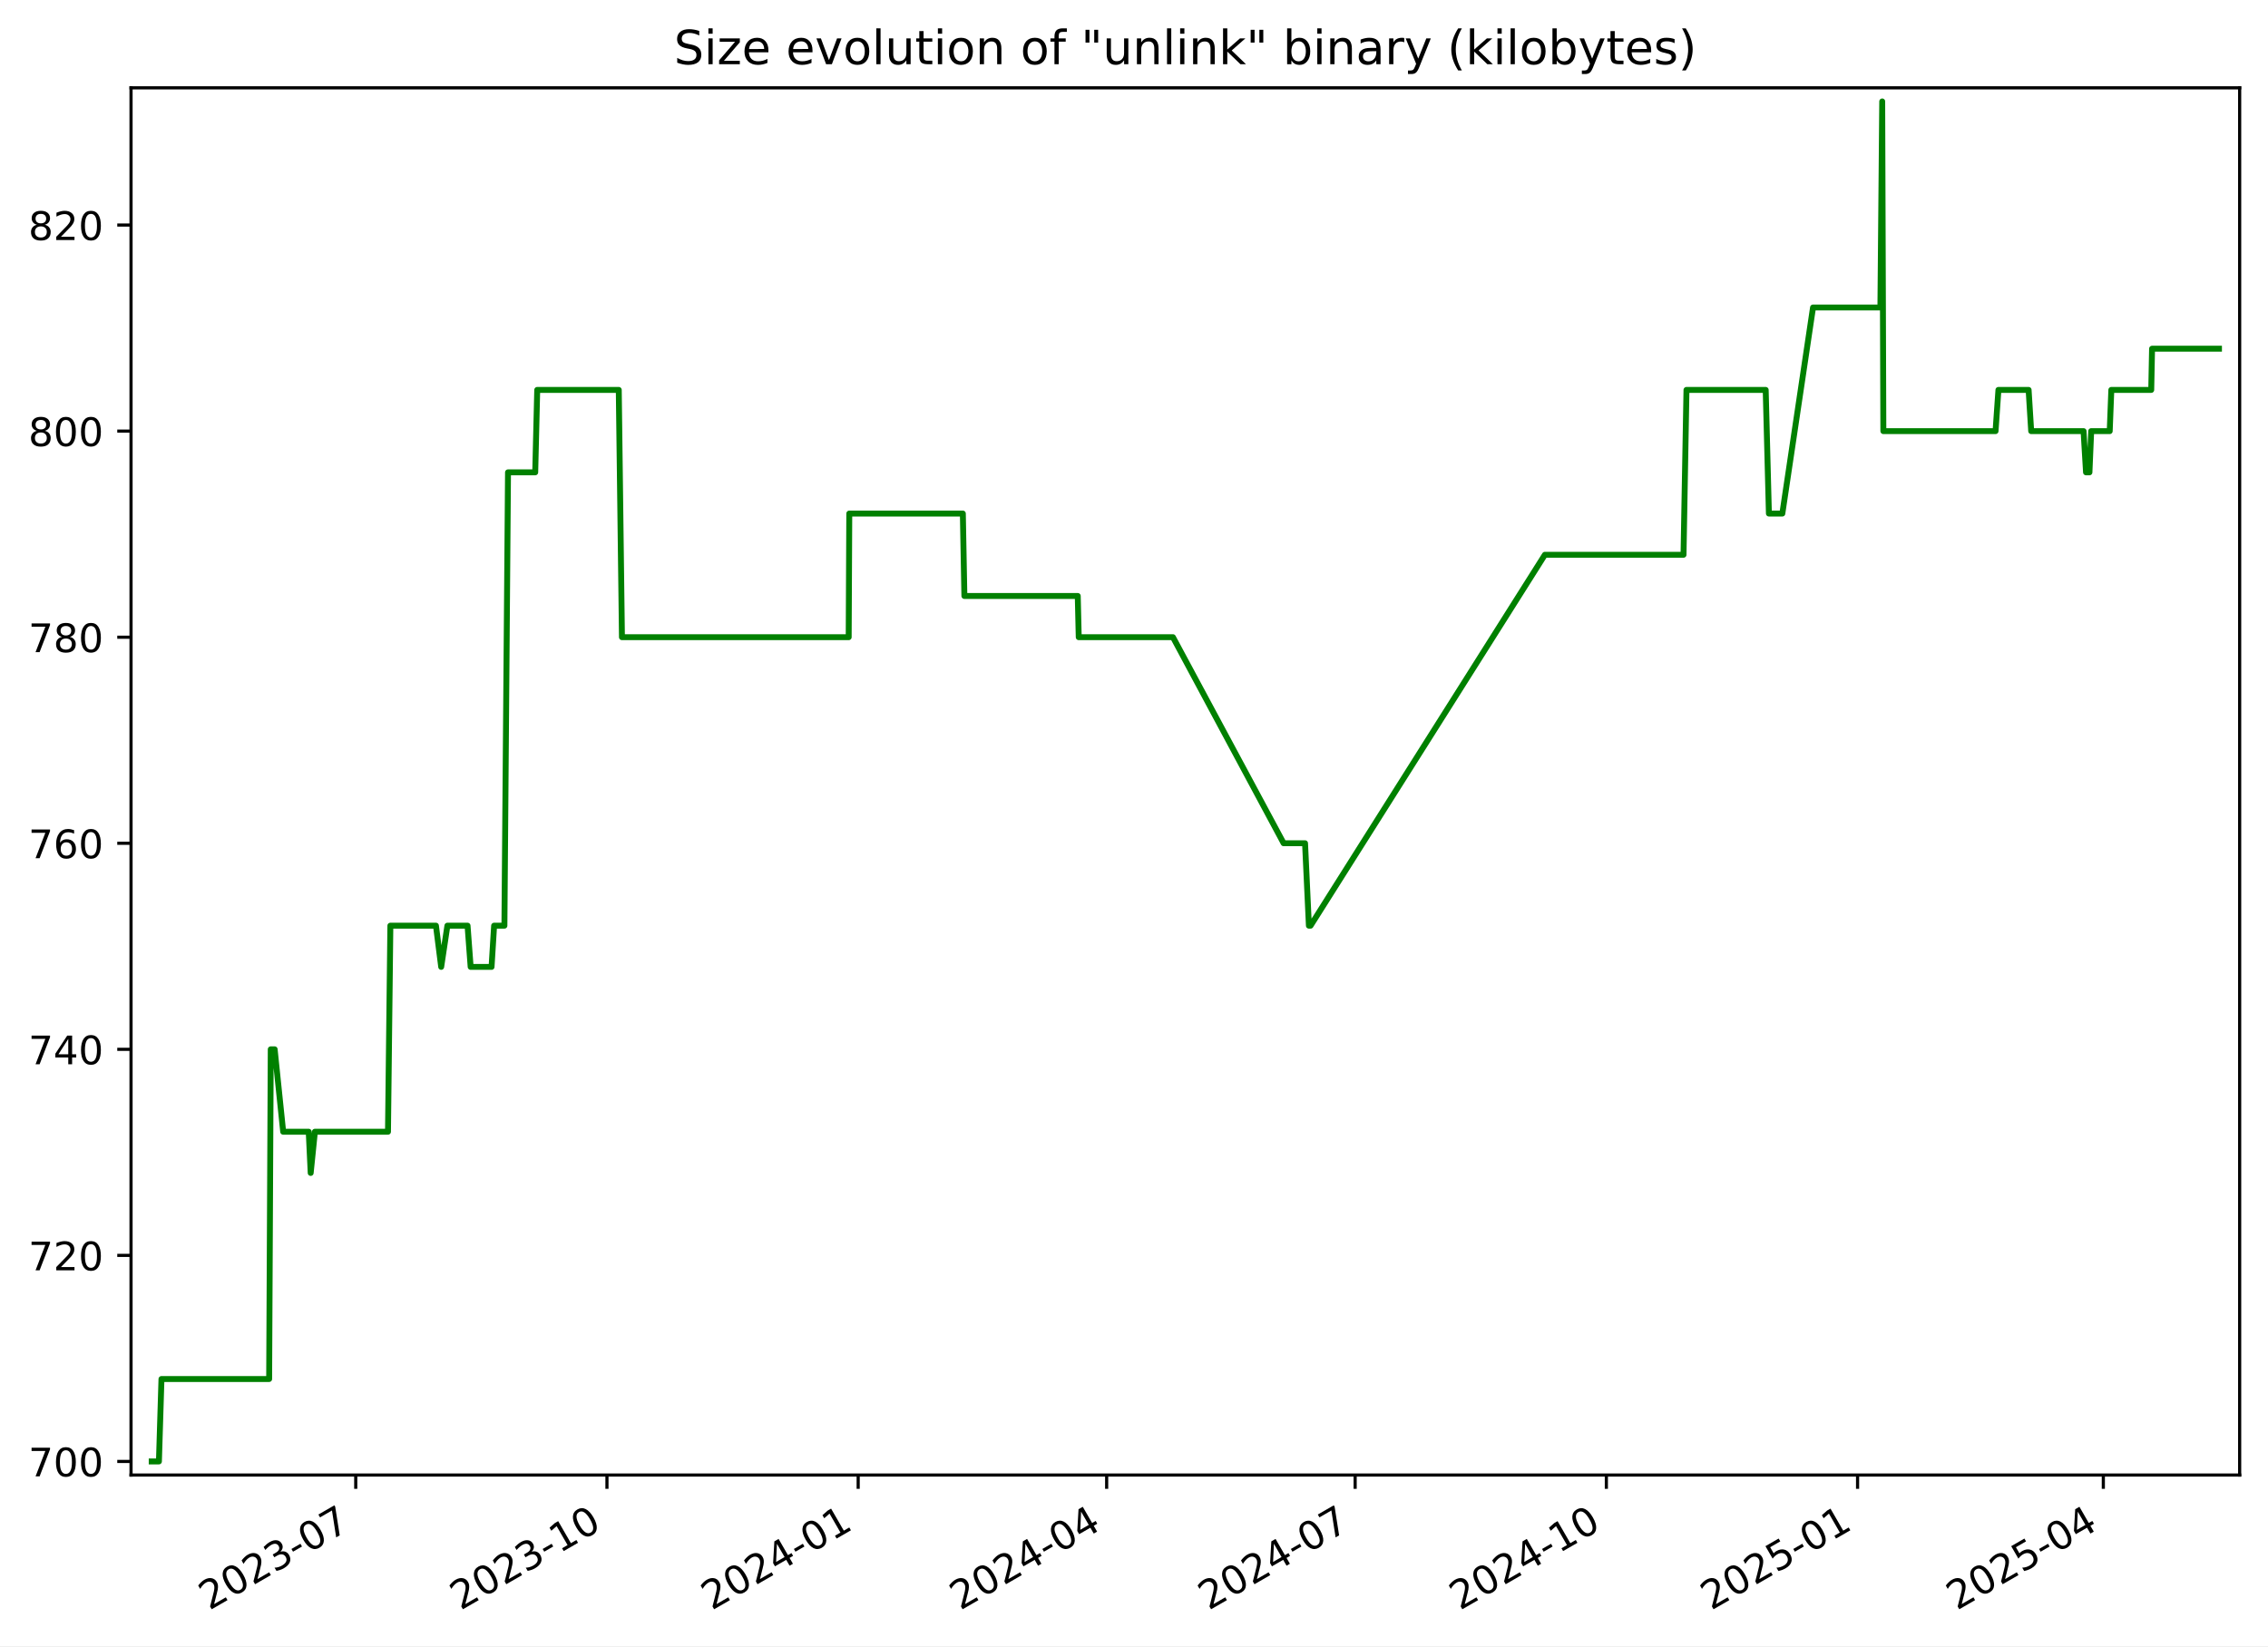
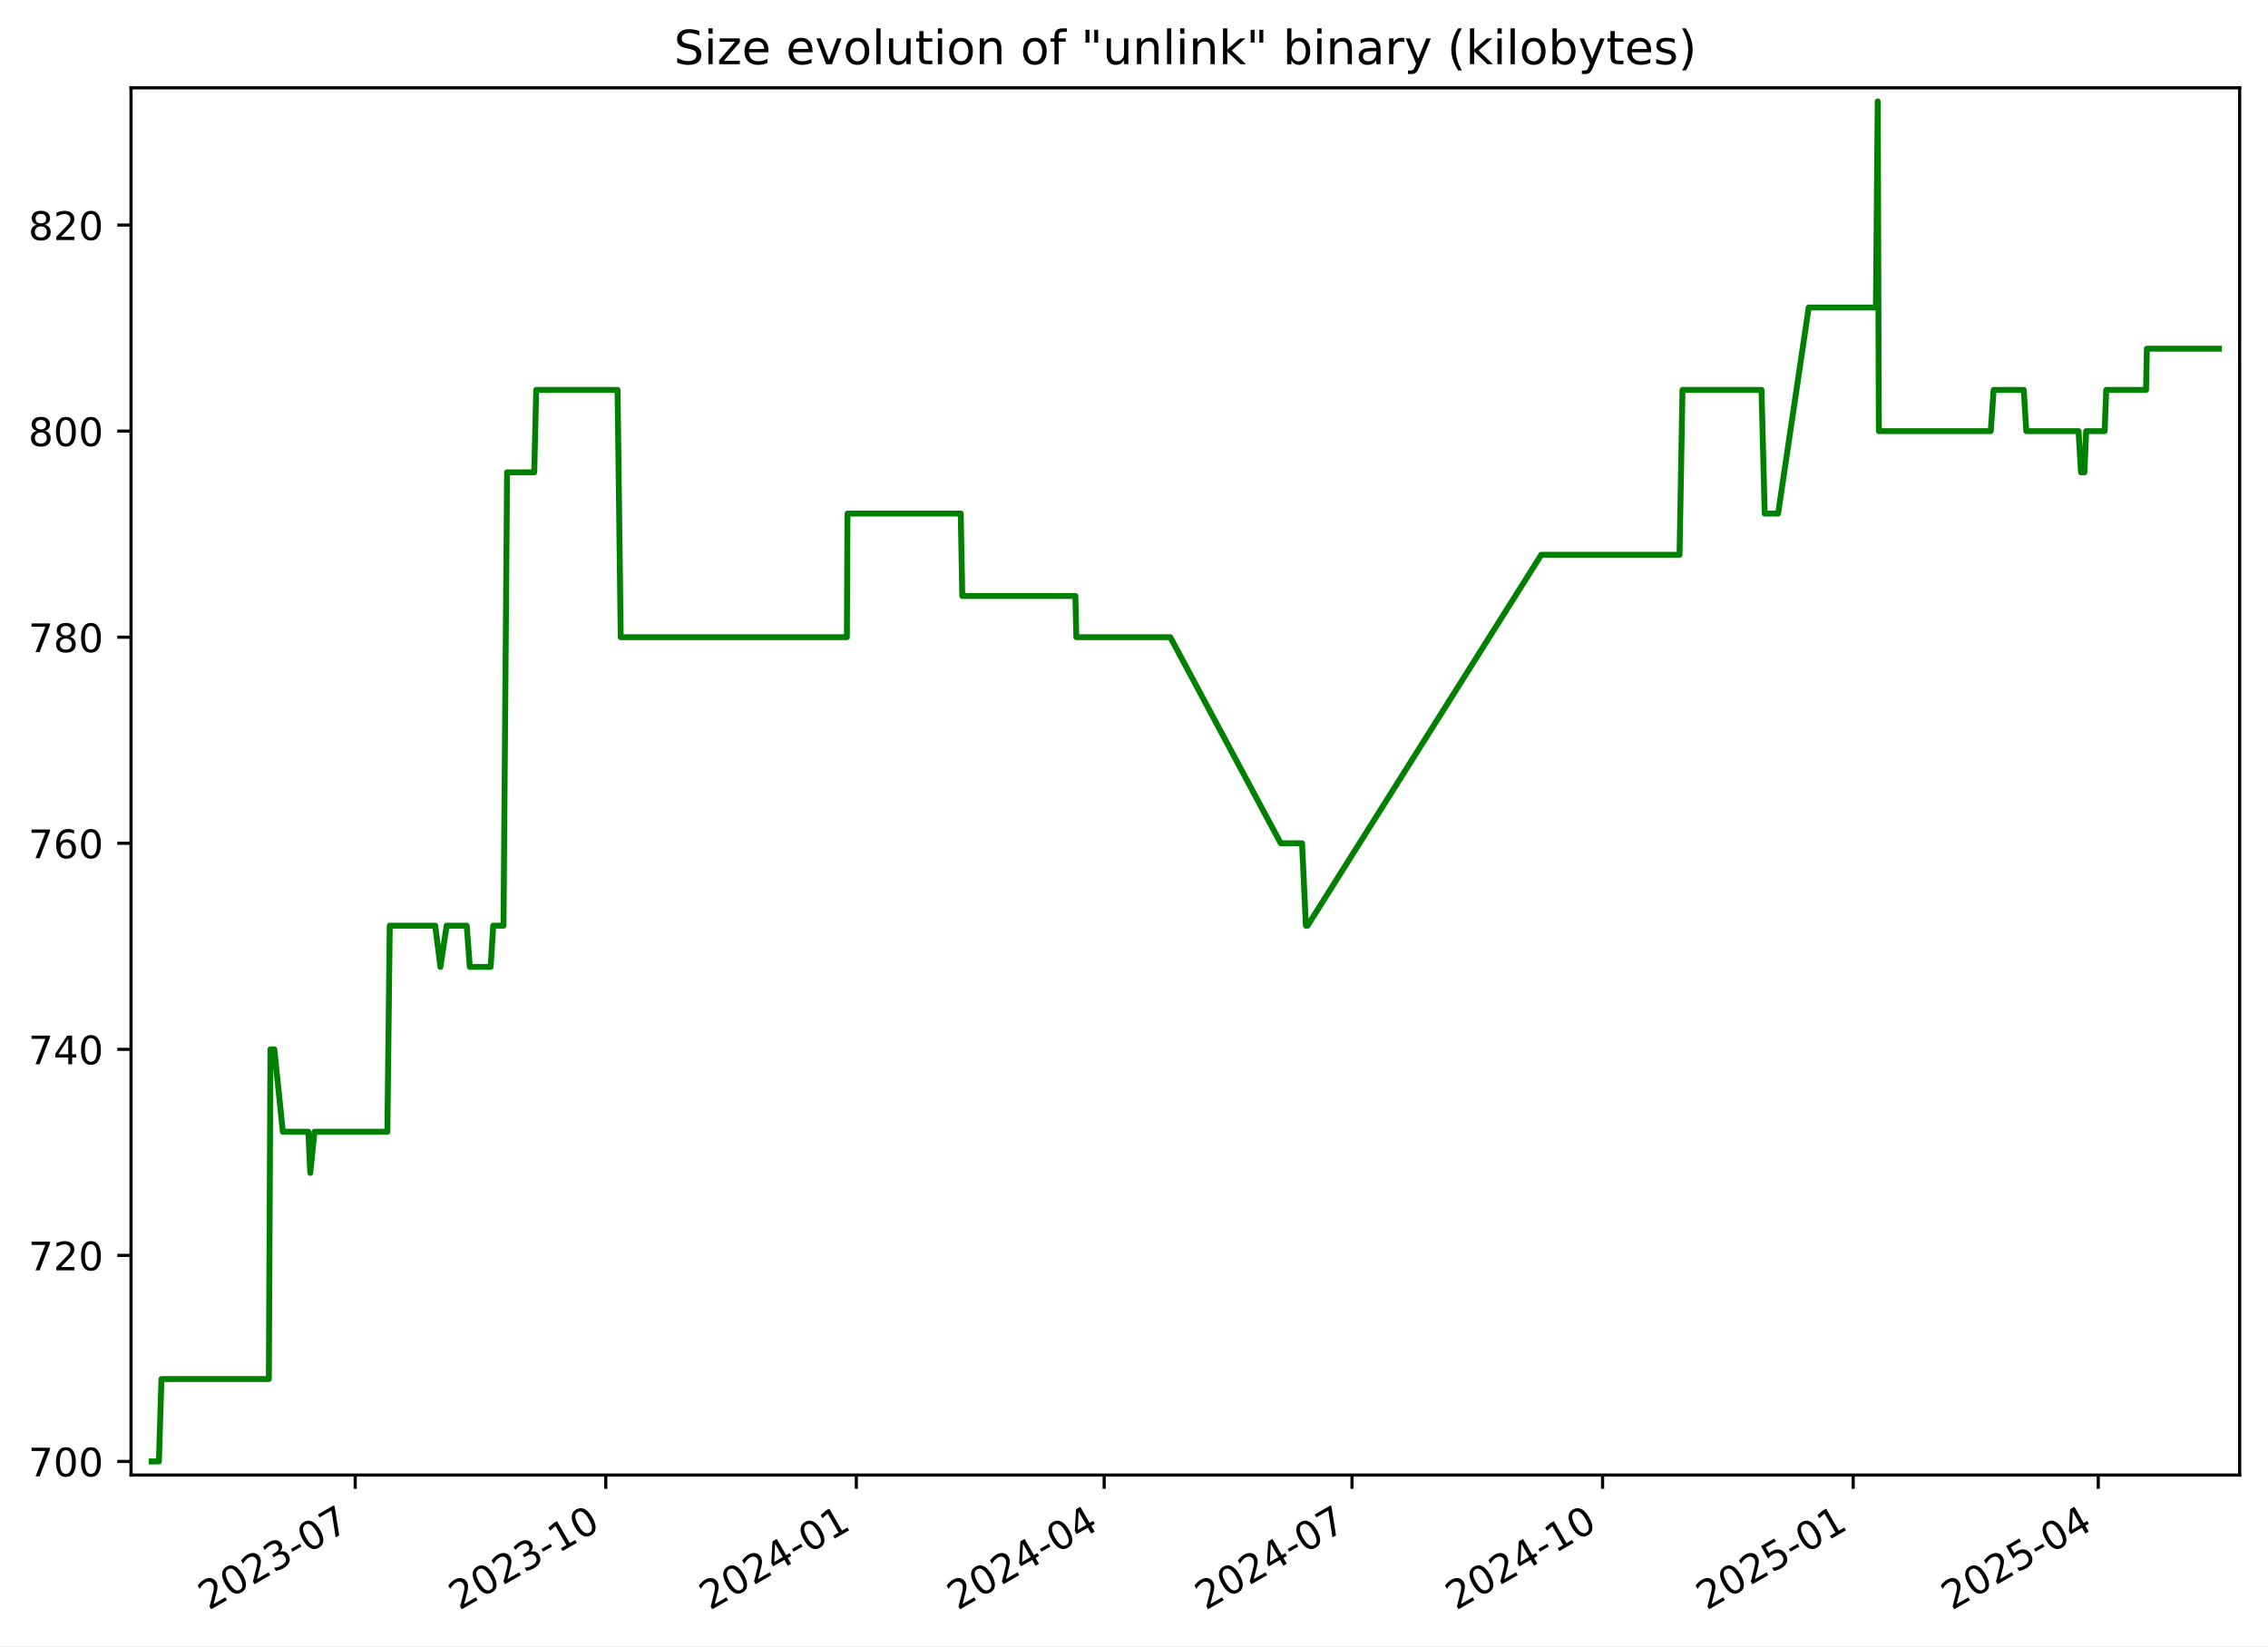
<svg xmlns="http://www.w3.org/2000/svg" xmlns:xlink="http://www.w3.org/1999/xlink" width="576.168pt" height="418.303pt" viewBox="0 0 576.168 418.303" version="1.1">
  <defs>
    <style type="text/css">*{stroke-linejoin: round; stroke-linecap: butt}</style>
  </defs>
  <g id="figure_1">
    <g id="patch_1">
      <path d="M -0 418.303  L 576.168 418.303  L 576.168 0  L -0 0  z " style="fill: #ffffff" />
    </g>
    <g id="axes_1">
      <g id="patch_2">
        <path d="M 33.288 374.83  L 568.967 374.83  L 568.967 22.318  L 33.288 22.318  z " style="fill: #ffffff" />
      </g>
      <g id="matplotlib.axis_1">
        <g id="xtick_1">
          <g id="line2d_1">
            <defs>
-               <path id="m43ff37099f" d="M 0 0  L 0 3.5  " style="stroke: #000000; stroke-width: 0.8" />
+               <path id="mcef985f485" d="M 0 0  L 0 3.5  " style="stroke: #000000; stroke-width: 0.8" />
            </defs>
            <g>
-               <use xlink:href="#m43ff37099f" x="90.372" y="374.83" style="stroke: #000000; stroke-width: 0.8" />
+               <use xlink:href="#mcef985f485" x="90.238" y="374.83" style="stroke: #000000; stroke-width: 0.8" />
            </g>
          </g>
          <g id="text_1">
-             <g transform="translate(53.14752 409.302) rotate(-30) scale(0.1 -0.1)">
+             <g transform="translate(53.01305 409.302) rotate(-30) scale(0.1 -0.1)">
              <defs>
                <path id="DejaVuSans-32" d="M 1228 531  L 3431 531  L 3431 0  L 469 0  L 469 531  Q 828 903 1448 1529  Q 2069 2156 2228 2338  Q 2531 2678 2651 2914  Q 2772 3150 2772 3378  Q 2772 3750 2511 3984  Q 2250 4219 1831 4219  Q 1534 4219 1204 4116  Q 875 4013 500 3803  L 500 4441  Q 881 4594 1212 4672  Q 1544 4750 1819 4750  Q 2544 4750 2975 4387  Q 3406 4025 3406 3419  Q 3406 3131 3298 2873  Q 3191 2616 2906 2266  Q 2828 2175 2409 1742  Q 1991 1309 1228 531  z " transform="scale(0.015625)" />
                <path id="DejaVuSans-30" d="M 2034 4250  Q 1547 4250 1301 3770  Q 1056 3291 1056 2328  Q 1056 1369 1301 889  Q 1547 409 2034 409  Q 2525 409 2770 889  Q 3016 1369 3016 2328  Q 3016 3291 2770 3770  Q 2525 4250 2034 4250  z M 2034 4750  Q 2819 4750 3233 4129  Q 3647 3509 3647 2328  Q 3647 1150 3233 529  Q 2819 -91 2034 -91  Q 1250 -91 836 529  Q 422 1150 422 2328  Q 422 3509 836 4129  Q 1250 4750 2034 4750  z " transform="scale(0.015625)" />
                <path id="DejaVuSans-33" d="M 2597 2516  Q 3050 2419 3304 2112  Q 3559 1806 3559 1356  Q 3559 666 3084 287  Q 2609 -91 1734 -91  Q 1441 -91 1130 -33  Q 819 25 488 141  L 488 750  Q 750 597 1062 519  Q 1375 441 1716 441  Q 2309 441 2620 675  Q 2931 909 2931 1356  Q 2931 1769 2642 2001  Q 2353 2234 1838 2234  L 1294 2234  L 1294 2753  L 1863 2753  Q 2328 2753 2575 2939  Q 2822 3125 2822 3475  Q 2822 3834 2567 4026  Q 2313 4219 1838 4219  Q 1578 4219 1281 4162  Q 984 4106 628 3988  L 628 4550  Q 988 4650 1302 4700  Q 1616 4750 1894 4750  Q 2613 4750 3031 4423  Q 3450 4097 3450 3541  Q 3450 3153 3228 2886  Q 3006 2619 2597 2516  z " transform="scale(0.015625)" />
                <path id="DejaVuSans-2d" d="M 313 2009  L 1997 2009  L 1997 1497  L 313 1497  L 313 2009  z " transform="scale(0.015625)" />
                <path id="DejaVuSans-37" d="M 525 4666  L 3525 4666  L 3525 4397  L 1831 0  L 1172 0  L 2766 4134  L 525 4134  L 525 4666  z " transform="scale(0.015625)" />
              </defs>
              <use xlink:href="#DejaVuSans-32" />
              <use xlink:href="#DejaVuSans-30" x="63.623" />
              <use xlink:href="#DejaVuSans-32" x="127.246" />
              <use xlink:href="#DejaVuSans-33" x="190.869" />
              <use xlink:href="#DejaVuSans-2d" x="254.492" />
              <use xlink:href="#DejaVuSans-30" x="290.576" />
              <use xlink:href="#DejaVuSans-37" x="354.199" />
            </g>
          </g>
        </g>
        <g id="xtick_2">
          <g id="line2d_2">
            <g>
-               <use xlink:href="#m43ff37099f" x="154.192" y="374.83" style="stroke: #000000; stroke-width: 0.8" />
+               <use xlink:href="#mcef985f485" x="153.892" y="374.83" style="stroke: #000000; stroke-width: 0.8" />
            </g>
          </g>
          <g id="text_2">
-             <g transform="translate(116.9672 409.302) rotate(-30) scale(0.1 -0.1)">
+             <g transform="translate(116.6672 409.302) rotate(-30) scale(0.1 -0.1)">
              <defs>
                <path id="DejaVuSans-31" d="M 794 531  L 1825 531  L 1825 4091  L 703 3866  L 703 4441  L 1819 4666  L 2450 4666  L 2450 531  L 3481 531  L 3481 0  L 794 0  L 794 531  z " transform="scale(0.015625)" />
              </defs>
              <use xlink:href="#DejaVuSans-32" />
              <use xlink:href="#DejaVuSans-30" x="63.623" />
              <use xlink:href="#DejaVuSans-32" x="127.246" />
              <use xlink:href="#DejaVuSans-33" x="190.869" />
              <use xlink:href="#DejaVuSans-2d" x="254.492" />
              <use xlink:href="#DejaVuSans-31" x="290.576" />
              <use xlink:href="#DejaVuSans-30" x="354.199" />
            </g>
          </g>
        </g>
        <g id="xtick_3">
          <g id="line2d_3">
            <g>
-               <use xlink:href="#m43ff37099f" x="218.012" y="374.83" style="stroke: #000000; stroke-width: 0.8" />
+               <use xlink:href="#mcef985f485" x="217.546" y="374.83" style="stroke: #000000; stroke-width: 0.8" />
            </g>
          </g>
          <g id="text_3">
-             <g transform="translate(180.7869 409.302) rotate(-30) scale(0.1 -0.1)">
+             <g transform="translate(180.3213 409.302) rotate(-30) scale(0.1 -0.1)">
              <defs>
                <path id="DejaVuSans-34" d="M 2419 4116  L 825 1625  L 2419 1625  L 2419 4116  z M 2253 4666  L 3047 4666  L 3047 1625  L 3713 1625  L 3713 1100  L 3047 1100  L 3047 0  L 2419 0  L 2419 1100  L 313 1100  L 313 1709  L 2253 4666  z " transform="scale(0.015625)" />
              </defs>
              <use xlink:href="#DejaVuSans-32" />
              <use xlink:href="#DejaVuSans-30" x="63.623" />
              <use xlink:href="#DejaVuSans-32" x="127.246" />
              <use xlink:href="#DejaVuSans-34" x="190.869" />
              <use xlink:href="#DejaVuSans-2d" x="254.492" />
              <use xlink:href="#DejaVuSans-30" x="290.576" />
              <use xlink:href="#DejaVuSans-31" x="354.199" />
            </g>
          </g>
        </g>
        <g id="xtick_4">
          <g id="line2d_4">
            <g>
-               <use xlink:href="#m43ff37099f" x="281.138" y="374.83" style="stroke: #000000; stroke-width: 0.8" />
+               <use xlink:href="#mcef985f485" x="280.508" y="374.83" style="stroke: #000000; stroke-width: 0.8" />
            </g>
          </g>
          <g id="text_4">
-             <g transform="translate(243.9129 409.302) rotate(-30) scale(0.1 -0.1)">
+             <g transform="translate(243.2835 409.302) rotate(-30) scale(0.1 -0.1)">
              <use xlink:href="#DejaVuSans-32" />
              <use xlink:href="#DejaVuSans-30" x="63.623" />
              <use xlink:href="#DejaVuSans-32" x="127.246" />
              <use xlink:href="#DejaVuSans-34" x="190.869" />
              <use xlink:href="#DejaVuSans-2d" x="254.492" />
              <use xlink:href="#DejaVuSans-30" x="290.576" />
              <use xlink:href="#DejaVuSans-34" x="354.199" />
            </g>
          </g>
        </g>
        <g id="xtick_5">
          <g id="line2d_5">
            <g>
-               <use xlink:href="#m43ff37099f" x="344.264" y="374.83" style="stroke: #000000; stroke-width: 0.8" />
+               <use xlink:href="#mcef985f485" x="343.471" y="374.83" style="stroke: #000000; stroke-width: 0.8" />
            </g>
          </g>
          <g id="text_5">
-             <g transform="translate(307.0388 409.302) rotate(-30) scale(0.1 -0.1)">
+             <g transform="translate(306.2457 409.302) rotate(-30) scale(0.1 -0.1)">
              <use xlink:href="#DejaVuSans-32" />
              <use xlink:href="#DejaVuSans-30" x="63.623" />
              <use xlink:href="#DejaVuSans-32" x="127.246" />
              <use xlink:href="#DejaVuSans-34" x="190.869" />
              <use xlink:href="#DejaVuSans-2d" x="254.492" />
              <use xlink:href="#DejaVuSans-30" x="290.576" />
              <use xlink:href="#DejaVuSans-37" x="354.199" />
            </g>
          </g>
        </g>
        <g id="xtick_6">
          <g id="line2d_6">
            <g>
-               <use xlink:href="#m43ff37099f" x="408.083" y="374.83" style="stroke: #000000; stroke-width: 0.8" />
+               <use xlink:href="#mcef985f485" x="407.125" y="374.83" style="stroke: #000000; stroke-width: 0.8" />
            </g>
          </g>
          <g id="text_6">
-             <g transform="translate(370.8585 409.302) rotate(-30) scale(0.1 -0.1)">
+             <g transform="translate(369.8998 409.302) rotate(-30) scale(0.1 -0.1)">
              <use xlink:href="#DejaVuSans-32" />
              <use xlink:href="#DejaVuSans-30" x="63.623" />
              <use xlink:href="#DejaVuSans-32" x="127.246" />
              <use xlink:href="#DejaVuSans-34" x="190.869" />
              <use xlink:href="#DejaVuSans-2d" x="254.492" />
              <use xlink:href="#DejaVuSans-31" x="290.576" />
              <use xlink:href="#DejaVuSans-30" x="354.199" />
            </g>
          </g>
        </g>
        <g id="xtick_7">
          <g id="line2d_7">
            <g>
-               <use xlink:href="#m43ff37099f" x="471.903" y="374.83" style="stroke: #000000; stroke-width: 0.8" />
+               <use xlink:href="#mcef985f485" x="470.779" y="374.83" style="stroke: #000000; stroke-width: 0.8" />
            </g>
          </g>
          <g id="text_7">
-             <g transform="translate(434.6782 409.302) rotate(-30) scale(0.1 -0.1)">
+             <g transform="translate(433.5539 409.302) rotate(-30) scale(0.1 -0.1)">
              <defs>
                <path id="DejaVuSans-35" d="M 691 4666  L 3169 4666  L 3169 4134  L 1269 4134  L 1269 2991  Q 1406 3038 1543 3061  Q 1681 3084 1819 3084  Q 2600 3084 3056 2656  Q 3513 2228 3513 1497  Q 3513 744 3044 326  Q 2575 -91 1722 -91  Q 1428 -91 1123 -41  Q 819 9 494 109  L 494 744  Q 775 591 1075 516  Q 1375 441 1709 441  Q 2250 441 2565 725  Q 2881 1009 2881 1497  Q 2881 1984 2565 2268  Q 2250 2553 1709 2553  Q 1456 2553 1204 2497  Q 953 2441 691 2322  L 691 4666  z " transform="scale(0.015625)" />
              </defs>
              <use xlink:href="#DejaVuSans-32" />
              <use xlink:href="#DejaVuSans-30" x="63.623" />
              <use xlink:href="#DejaVuSans-32" x="127.246" />
              <use xlink:href="#DejaVuSans-35" x="190.869" />
              <use xlink:href="#DejaVuSans-2d" x="254.492" />
              <use xlink:href="#DejaVuSans-30" x="290.576" />
              <use xlink:href="#DejaVuSans-31" x="354.199" />
            </g>
          </g>
        </g>
        <g id="xtick_8">
          <g id="line2d_8">
            <g>
-               <use xlink:href="#m43ff37099f" x="534.335" y="374.83" style="stroke: #000000; stroke-width: 0.8" />
+               <use xlink:href="#mcef985f485" x="533.049" y="374.83" style="stroke: #000000; stroke-width: 0.8" />
            </g>
          </g>
          <g id="text_8">
-             <g transform="translate(497.1105 409.302) rotate(-30) scale(0.1 -0.1)">
+             <g transform="translate(495.8242 409.302) rotate(-30) scale(0.1 -0.1)">
              <use xlink:href="#DejaVuSans-32" />
              <use xlink:href="#DejaVuSans-30" x="63.623" />
              <use xlink:href="#DejaVuSans-32" x="127.246" />
              <use xlink:href="#DejaVuSans-35" x="190.869" />
              <use xlink:href="#DejaVuSans-2d" x="254.492" />
              <use xlink:href="#DejaVuSans-30" x="290.576" />
              <use xlink:href="#DejaVuSans-34" x="354.199" />
            </g>
          </g>
        </g>
      </g>
      <g id="matplotlib.axis_2">
        <g id="ytick_1">
          <g id="line2d_9">
            <defs>
-               <path id="mbee8329458" d="M 0 0  L -3.5 0  " style="stroke: #000000; stroke-width: 0.8" />
+               <path id="mfc9b5cd252" d="M 0 0  L -3.5 0  " style="stroke: #000000; stroke-width: 0.8" />
            </defs>
            <g>
-               <use xlink:href="#mbee8329458" x="33.288" y="371.374" style="stroke: #000000; stroke-width: 0.8" />
+               <use xlink:href="#mfc9b5cd252" x="33.288" y="371.374" style="stroke: #000000; stroke-width: 0.8" />
            </g>
          </g>
          <g id="text_9">
            <g transform="translate(7.2 375.1733) scale(0.1 -0.1)">
              <use xlink:href="#DejaVuSans-37" />
              <use xlink:href="#DejaVuSans-30" x="63.623" />
              <use xlink:href="#DejaVuSans-30" x="127.246" />
            </g>
          </g>
        </g>
        <g id="ytick_2">
          <g id="line2d_10">
            <g>
-               <use xlink:href="#mbee8329458" x="33.288" y="319.01" style="stroke: #000000; stroke-width: 0.8" />
+               <use xlink:href="#mfc9b5cd252" x="33.288" y="319.01" style="stroke: #000000; stroke-width: 0.8" />
            </g>
          </g>
          <g id="text_10">
            <g transform="translate(7.2 322.8097) scale(0.1 -0.1)">
              <use xlink:href="#DejaVuSans-37" />
              <use xlink:href="#DejaVuSans-32" x="63.623" />
              <use xlink:href="#DejaVuSans-30" x="127.246" />
            </g>
          </g>
        </g>
        <g id="ytick_3">
          <g id="line2d_11">
            <g>
-               <use xlink:href="#mbee8329458" x="33.288" y="266.647" style="stroke: #000000; stroke-width: 0.8" />
+               <use xlink:href="#mfc9b5cd252" x="33.288" y="266.647" style="stroke: #000000; stroke-width: 0.8" />
            </g>
          </g>
          <g id="text_11">
            <g transform="translate(7.2 270.4461) scale(0.1 -0.1)">
              <use xlink:href="#DejaVuSans-37" />
              <use xlink:href="#DejaVuSans-34" x="63.623" />
              <use xlink:href="#DejaVuSans-30" x="127.246" />
            </g>
          </g>
        </g>
        <g id="ytick_4">
          <g id="line2d_12">
            <g>
-               <use xlink:href="#mbee8329458" x="33.288" y="214.283" style="stroke: #000000; stroke-width: 0.8" />
+               <use xlink:href="#mfc9b5cd252" x="33.288" y="214.283" style="stroke: #000000; stroke-width: 0.8" />
            </g>
          </g>
          <g id="text_12">
            <g transform="translate(7.2 218.0824) scale(0.1 -0.1)">
              <defs>
                <path id="DejaVuSans-36" d="M 2113 2584  Q 1688 2584 1439 2293  Q 1191 2003 1191 1497  Q 1191 994 1439 701  Q 1688 409 2113 409  Q 2538 409 2786 701  Q 3034 994 3034 1497  Q 3034 2003 2786 2293  Q 2538 2584 2113 2584  z M 3366 4563  L 3366 3988  Q 3128 4100 2886 4159  Q 2644 4219 2406 4219  Q 1781 4219 1451 3797  Q 1122 3375 1075 2522  Q 1259 2794 1537 2939  Q 1816 3084 2150 3084  Q 2853 3084 3261 2657  Q 3669 2231 3669 1497  Q 3669 778 3244 343  Q 2819 -91 2113 -91  Q 1303 -91 875 529  Q 447 1150 447 2328  Q 447 3434 972 4092  Q 1497 4750 2381 4750  Q 2619 4750 2861 4703  Q 3103 4656 3366 4563  z " transform="scale(0.015625)" />
              </defs>
              <use xlink:href="#DejaVuSans-37" />
              <use xlink:href="#DejaVuSans-36" x="63.623" />
              <use xlink:href="#DejaVuSans-30" x="127.246" />
            </g>
          </g>
        </g>
        <g id="ytick_5">
          <g id="line2d_13">
            <g>
-               <use xlink:href="#mbee8329458" x="33.288" y="161.92" style="stroke: #000000; stroke-width: 0.8" />
+               <use xlink:href="#mfc9b5cd252" x="33.288" y="161.92" style="stroke: #000000; stroke-width: 0.8" />
            </g>
          </g>
          <g id="text_13">
            <g transform="translate(7.2 165.7188) scale(0.1 -0.1)">
              <defs>
                <path id="DejaVuSans-38" d="M 2034 2216  Q 1584 2216 1326 1975  Q 1069 1734 1069 1313  Q 1069 891 1326 650  Q 1584 409 2034 409  Q 2484 409 2743 651  Q 3003 894 3003 1313  Q 3003 1734 2745 1975  Q 2488 2216 2034 2216  z M 1403 2484  Q 997 2584 770 2862  Q 544 3141 544 3541  Q 544 4100 942 4425  Q 1341 4750 2034 4750  Q 2731 4750 3128 4425  Q 3525 4100 3525 3541  Q 3525 3141 3298 2862  Q 3072 2584 2669 2484  Q 3125 2378 3379 2068  Q 3634 1759 3634 1313  Q 3634 634 3220 271  Q 2806 -91 2034 -91  Q 1263 -91 848 271  Q 434 634 434 1313  Q 434 1759 690 2068  Q 947 2378 1403 2484  z M 1172 3481  Q 1172 3119 1398 2916  Q 1625 2713 2034 2713  Q 2441 2713 2670 2916  Q 2900 3119 2900 3481  Q 2900 3844 2670 4047  Q 2441 4250 2034 4250  Q 1625 4250 1398 4047  Q 1172 3844 1172 3481  z " transform="scale(0.015625)" />
              </defs>
              <use xlink:href="#DejaVuSans-37" />
              <use xlink:href="#DejaVuSans-38" x="63.623" />
              <use xlink:href="#DejaVuSans-30" x="127.246" />
            </g>
          </g>
        </g>
        <g id="ytick_6">
          <g id="line2d_14">
            <g>
-               <use xlink:href="#mbee8329458" x="33.288" y="109.556" style="stroke: #000000; stroke-width: 0.8" />
+               <use xlink:href="#mfc9b5cd252" x="33.288" y="109.556" style="stroke: #000000; stroke-width: 0.8" />
            </g>
          </g>
          <g id="text_14">
            <g transform="translate(7.2 113.3552) scale(0.1 -0.1)">
              <use xlink:href="#DejaVuSans-38" />
              <use xlink:href="#DejaVuSans-30" x="63.623" />
              <use xlink:href="#DejaVuSans-30" x="127.246" />
            </g>
          </g>
        </g>
        <g id="ytick_7">
          <g id="line2d_15">
            <g>
-               <use xlink:href="#mbee8329458" x="33.288" y="57.192" style="stroke: #000000; stroke-width: 0.8" />
+               <use xlink:href="#mfc9b5cd252" x="33.288" y="57.192" style="stroke: #000000; stroke-width: 0.8" />
            </g>
          </g>
          <g id="text_15">
            <g transform="translate(7.2 60.99153) scale(0.1 -0.1)">
              <use xlink:href="#DejaVuSans-38" />
              <use xlink:href="#DejaVuSans-32" x="63.623" />
              <use xlink:href="#DejaVuSans-30" x="127.246" />
            </g>
          </g>
        </g>
      </g>
      <g id="line2d_16">
-         <path d="M 38.539 371.374  L 40.376 371.374  L 41.018 350.429  L 68.377 350.429  L 68.783 266.647  L 69.775 266.647  L 71.937 287.592  L 78.429 287.592  L 78.929 298.065  L 79.997 287.592  L 98.565 287.592  L 99.169 235.229  L 110.753 235.229  L 112.082 245.701  L 113.655 235.229  L 118.778 235.229  L 119.564 245.701  L 124.876 245.701  L 125.526 235.229  L 128.143 235.229  L 129.056 120.029  L 135.969 120.029  L 136.478 99.083  L 157.196 99.083  L 158 161.92  L 215.604 161.92  L 215.754 130.501  L 244.605 130.501  L 244.994 151.447  L 273.798 151.447  L 274.044 161.92  L 297.981 161.92  L 326.097 214.283  L 331.538 214.283  L 332.515 235.229  L 332.938 235.229  L 392.465 140.974  L 427.686 140.974  L 428.436 99.083  L 448.562 99.083  L 449.376 130.501  L 452.791 130.501  L 460.583 78.138  L 477.699 78.138  L 478.162 25.774  L 478.453 109.556  L 506.954 109.556  L 507.683 99.083  L 515.354 99.083  L 516.007 109.556  L 529.315 109.556  L 529.938 120.029  L 530.807 120.029  L 531.252 109.556  L 535.958 109.556  L 536.366 99.083  L 546.504 99.083  L 546.715 88.61  L 563.716 88.61  L 563.716 88.61  " clip-path="url(#p6a0c4cab8d)" style="fill: none; stroke: #008000; stroke-width: 1.5; stroke-linecap: square" />
+         <path d="M 38.539 371.374  L 40.371 371.374  L 41.012 350.429  L 68.3 350.429  L 68.705 266.647  L 69.694 266.647  L 71.85 287.592  L 78.325 287.592  L 78.824 298.065  L 79.889 287.592  L 98.409 287.592  L 99.011 235.229  L 110.565 235.229  L 111.891 245.701  L 113.46 235.229  L 118.57 235.229  L 119.353 245.701  L 124.652 245.701  L 125.301 235.229  L 127.91 235.229  L 128.821 120.029  L 135.716 120.029  L 136.224 99.083  L 156.888 99.083  L 157.69 161.92  L 215.145 161.92  L 215.294 130.501  L 244.07 130.501  L 244.459 151.447  L 273.188 151.447  L 273.433 161.92  L 297.308 161.92  L 325.351 214.283  L 330.778 214.283  L 331.753 235.229  L 332.174 235.229  L 391.547 140.974  L 426.676 140.974  L 427.425 99.083  L 447.498 99.083  L 448.31 130.501  L 451.717 130.501  L 459.488 78.138  L 476.56 78.138  L 477.021 25.774  L 477.311 109.556  L 505.739 109.556  L 506.466 99.083  L 514.117 99.083  L 514.768 109.556  L 528.042 109.556  L 528.663 120.029  L 529.53 120.029  L 529.973 109.556  L 534.667 109.556  L 535.075 99.083  L 545.186 99.083  L 545.397 88.61  L 563.716 88.61  L 563.716 88.61  " clip-path="url(#pc9a3812303)" style="fill: none; stroke: #008000; stroke-width: 1.5; stroke-linecap: square" />
      </g>
      <g id="patch_3">
        <path d="M 33.288 374.83  L 33.288 22.318  " style="fill: none; stroke: #000000; stroke-width: 0.8; stroke-linejoin: miter; stroke-linecap: square" />
      </g>
      <g id="patch_4">
        <path d="M 568.967 374.83  L 568.967 22.318  " style="fill: none; stroke: #000000; stroke-width: 0.8; stroke-linejoin: miter; stroke-linecap: square" />
      </g>
      <g id="patch_5">
        <path d="M 33.288 374.83  L 568.967 374.83  " style="fill: none; stroke: #000000; stroke-width: 0.8; stroke-linejoin: miter; stroke-linecap: square" />
      </g>
      <g id="patch_6">
        <path d="M 33.288 22.318  L 568.967 22.318  " style="fill: none; stroke: #000000; stroke-width: 0.8; stroke-linejoin: miter; stroke-linecap: square" />
      </g>
      <g id="text_16">
        <g transform="translate(171.2163 16.31812) scale(0.12 -0.12)">
          <defs>
            <path id="DejaVuSans-53" d="M 3425 4513  L 3425 3897  Q 3066 4069 2747 4153  Q 2428 4238 2131 4238  Q 1616 4238 1336 4038  Q 1056 3838 1056 3469  Q 1056 3159 1242 3001  Q 1428 2844 1947 2747  L 2328 2669  Q 3034 2534 3370 2195  Q 3706 1856 3706 1288  Q 3706 609 3251 259  Q 2797 -91 1919 -91  Q 1588 -91 1214 -16  Q 841 59 441 206  L 441 856  Q 825 641 1194 531  Q 1563 422 1919 422  Q 2459 422 2753 634  Q 3047 847 3047 1241  Q 3047 1584 2836 1778  Q 2625 1972 2144 2069  L 1759 2144  Q 1053 2284 737 2584  Q 422 2884 422 3419  Q 422 4038 858 4394  Q 1294 4750 2059 4750  Q 2388 4750 2728 4690  Q 3069 4631 3425 4513  z " transform="scale(0.015625)" />
            <path id="DejaVuSans-69" d="M 603 3500  L 1178 3500  L 1178 0  L 603 0  L 603 3500  z M 603 4863  L 1178 4863  L 1178 4134  L 603 4134  L 603 4863  z " transform="scale(0.015625)" />
            <path id="DejaVuSans-7a" d="M 353 3500  L 3084 3500  L 3084 2975  L 922 459  L 3084 459  L 3084 0  L 275 0  L 275 525  L 2438 3041  L 353 3041  L 353 3500  z " transform="scale(0.015625)" />
            <path id="DejaVuSans-65" d="M 3597 1894  L 3597 1613  L 953 1613  Q 991 1019 1311 708  Q 1631 397 2203 397  Q 2534 397 2845 478  Q 3156 559 3463 722  L 3463 178  Q 3153 47 2828 -22  Q 2503 -91 2169 -91  Q 1331 -91 842 396  Q 353 884 353 1716  Q 353 2575 817 3079  Q 1281 3584 2069 3584  Q 2775 3584 3186 3129  Q 3597 2675 3597 1894  z M 3022 2063  Q 3016 2534 2758 2815  Q 2500 3097 2075 3097  Q 1594 3097 1305 2825  Q 1016 2553 972 2059  L 3022 2063  z " transform="scale(0.015625)" />
            <path id="DejaVuSans-20" transform="scale(0.015625)" />
            <path id="DejaVuSans-76" d="M 191 3500  L 800 3500  L 1894 563  L 2988 3500  L 3597 3500  L 2284 0  L 1503 0  L 191 3500  z " transform="scale(0.015625)" />
            <path id="DejaVuSans-6f" d="M 1959 3097  Q 1497 3097 1228 2736  Q 959 2375 959 1747  Q 959 1119 1226 758  Q 1494 397 1959 397  Q 2419 397 2687 759  Q 2956 1122 2956 1747  Q 2956 2369 2687 2733  Q 2419 3097 1959 3097  z M 1959 3584  Q 2709 3584 3137 3096  Q 3566 2609 3566 1747  Q 3566 888 3137 398  Q 2709 -91 1959 -91  Q 1206 -91 779 398  Q 353 888 353 1747  Q 353 2609 779 3096  Q 1206 3584 1959 3584  z " transform="scale(0.015625)" />
            <path id="DejaVuSans-6c" d="M 603 4863  L 1178 4863  L 1178 0  L 603 0  L 603 4863  z " transform="scale(0.015625)" />
            <path id="DejaVuSans-75" d="M 544 1381  L 544 3500  L 1119 3500  L 1119 1403  Q 1119 906 1312 657  Q 1506 409 1894 409  Q 2359 409 2629 706  Q 2900 1003 2900 1516  L 2900 3500  L 3475 3500  L 3475 0  L 2900 0  L 2900 538  Q 2691 219 2414 64  Q 2138 -91 1772 -91  Q 1169 -91 856 284  Q 544 659 544 1381  z M 1991 3584  L 1991 3584  z " transform="scale(0.015625)" />
            <path id="DejaVuSans-74" d="M 1172 4494  L 1172 3500  L 2356 3500  L 2356 3053  L 1172 3053  L 1172 1153  Q 1172 725 1289 603  Q 1406 481 1766 481  L 2356 481  L 2356 0  L 1766 0  Q 1100 0 847 248  Q 594 497 594 1153  L 594 3053  L 172 3053  L 172 3500  L 594 3500  L 594 4494  L 1172 4494  z " transform="scale(0.015625)" />
            <path id="DejaVuSans-6e" d="M 3513 2113  L 3513 0  L 2938 0  L 2938 2094  Q 2938 2591 2744 2837  Q 2550 3084 2163 3084  Q 1697 3084 1428 2787  Q 1159 2491 1159 1978  L 1159 0  L 581 0  L 581 3500  L 1159 3500  L 1159 2956  Q 1366 3272 1645 3428  Q 1925 3584 2291 3584  Q 2894 3584 3203 3211  Q 3513 2838 3513 2113  z " transform="scale(0.015625)" />
            <path id="DejaVuSans-66" d="M 2375 4863  L 2375 4384  L 1825 4384  Q 1516 4384 1395 4259  Q 1275 4134 1275 3809  L 1275 3500  L 2222 3500  L 2222 3053  L 1275 3053  L 1275 0  L 697 0  L 697 3053  L 147 3053  L 147 3500  L 697 3500  L 697 3744  Q 697 4328 969 4595  Q 1241 4863 1831 4863  L 2375 4863  z " transform="scale(0.015625)" />
            <path id="DejaVuSans-22" d="M 1147 4666  L 1147 2931  L 616 2931  L 616 4666  L 1147 4666  z M 2328 4666  L 2328 2931  L 1797 2931  L 1797 4666  L 2328 4666  z " transform="scale(0.015625)" />
            <path id="DejaVuSans-6b" d="M 581 4863  L 1159 4863  L 1159 1991  L 2875 3500  L 3609 3500  L 1753 1863  L 3688 0  L 2938 0  L 1159 1709  L 1159 0  L 581 0  L 581 4863  z " transform="scale(0.015625)" />
            <path id="DejaVuSans-62" d="M 3116 1747  Q 3116 2381 2855 2742  Q 2594 3103 2138 3103  Q 1681 3103 1420 2742  Q 1159 2381 1159 1747  Q 1159 1113 1420 752  Q 1681 391 2138 391  Q 2594 391 2855 752  Q 3116 1113 3116 1747  z M 1159 2969  Q 1341 3281 1617 3432  Q 1894 3584 2278 3584  Q 2916 3584 3314 3078  Q 3713 2572 3713 1747  Q 3713 922 3314 415  Q 2916 -91 2278 -91  Q 1894 -91 1617 61  Q 1341 213 1159 525  L 1159 0  L 581 0  L 581 4863  L 1159 4863  L 1159 2969  z " transform="scale(0.015625)" />
            <path id="DejaVuSans-61" d="M 2194 1759  Q 1497 1759 1228 1600  Q 959 1441 959 1056  Q 959 750 1161 570  Q 1363 391 1709 391  Q 2188 391 2477 730  Q 2766 1069 2766 1631  L 2766 1759  L 2194 1759  z M 3341 1997  L 3341 0  L 2766 0  L 2766 531  Q 2569 213 2275 61  Q 1981 -91 1556 -91  Q 1019 -91 701 211  Q 384 513 384 1019  Q 384 1609 779 1909  Q 1175 2209 1959 2209  L 2766 2209  L 2766 2266  Q 2766 2663 2505 2880  Q 2244 3097 1772 3097  Q 1472 3097 1187 3025  Q 903 2953 641 2809  L 641 3341  Q 956 3463 1253 3523  Q 1550 3584 1831 3584  Q 2591 3584 2966 3190  Q 3341 2797 3341 1997  z " transform="scale(0.015625)" />
            <path id="DejaVuSans-72" d="M 2631 2963  Q 2534 3019 2420 3045  Q 2306 3072 2169 3072  Q 1681 3072 1420 2755  Q 1159 2438 1159 1844  L 1159 0  L 581 0  L 581 3500  L 1159 3500  L 1159 2956  Q 1341 3275 1631 3429  Q 1922 3584 2338 3584  Q 2397 3584 2469 3576  Q 2541 3569 2628 3553  L 2631 2963  z " transform="scale(0.015625)" />
            <path id="DejaVuSans-79" d="M 2059 -325  Q 1816 -950 1584 -1140  Q 1353 -1331 966 -1331  L 506 -1331  L 506 -850  L 844 -850  Q 1081 -850 1212 -737  Q 1344 -625 1503 -206  L 1606 56  L 191 3500  L 800 3500  L 1894 763  L 2988 3500  L 3597 3500  L 2059 -325  z " transform="scale(0.015625)" />
            <path id="DejaVuSans-28" d="M 1984 4856  Q 1566 4138 1362 3434  Q 1159 2731 1159 2009  Q 1159 1288 1364 580  Q 1569 -128 1984 -844  L 1484 -844  Q 1016 -109 783 600  Q 550 1309 550 2009  Q 550 2706 781 3412  Q 1013 4119 1484 4856  L 1984 4856  z " transform="scale(0.015625)" />
            <path id="DejaVuSans-73" d="M 2834 3397  L 2834 2853  Q 2591 2978 2328 3040  Q 2066 3103 1784 3103  Q 1356 3103 1142 2972  Q 928 2841 928 2578  Q 928 2378 1081 2264  Q 1234 2150 1697 2047  L 1894 2003  Q 2506 1872 2764 1633  Q 3022 1394 3022 966  Q 3022 478 2636 193  Q 2250 -91 1575 -91  Q 1294 -91 989 -36  Q 684 19 347 128  L 347 722  Q 666 556 975 473  Q 1284 391 1588 391  Q 1994 391 2212 530  Q 2431 669 2431 922  Q 2431 1156 2273 1281  Q 2116 1406 1581 1522  L 1381 1569  Q 847 1681 609 1914  Q 372 2147 372 2553  Q 372 3047 722 3315  Q 1072 3584 1716 3584  Q 2034 3584 2315 3537  Q 2597 3491 2834 3397  z " transform="scale(0.015625)" />
            <path id="DejaVuSans-29" d="M 513 4856  L 1013 4856  Q 1481 4119 1714 3412  Q 1947 2706 1947 2009  Q 1947 1309 1714 600  Q 1481 -109 1013 -844  L 513 -844  Q 928 -128 1133 580  Q 1338 1288 1338 2009  Q 1338 2731 1133 3434  Q 928 4138 513 4856  z " transform="scale(0.015625)" />
          </defs>
          <use xlink:href="#DejaVuSans-53" />
          <use xlink:href="#DejaVuSans-69" x="63.477" />
          <use xlink:href="#DejaVuSans-7a" x="91.26" />
          <use xlink:href="#DejaVuSans-65" x="143.75" />
          <use xlink:href="#DejaVuSans-20" x="205.273" />
          <use xlink:href="#DejaVuSans-65" x="237.061" />
          <use xlink:href="#DejaVuSans-76" x="298.584" />
          <use xlink:href="#DejaVuSans-6f" x="357.764" />
          <use xlink:href="#DejaVuSans-6c" x="418.945" />
          <use xlink:href="#DejaVuSans-75" x="446.729" />
          <use xlink:href="#DejaVuSans-74" x="510.107" />
          <use xlink:href="#DejaVuSans-69" x="549.316" />
          <use xlink:href="#DejaVuSans-6f" x="577.1" />
          <use xlink:href="#DejaVuSans-6e" x="638.281" />
          <use xlink:href="#DejaVuSans-20" x="701.66" />
          <use xlink:href="#DejaVuSans-6f" x="733.447" />
          <use xlink:href="#DejaVuSans-66" x="794.629" />
          <use xlink:href="#DejaVuSans-20" x="829.834" />
          <use xlink:href="#DejaVuSans-22" x="861.621" />
          <use xlink:href="#DejaVuSans-75" x="907.617" />
          <use xlink:href="#DejaVuSans-6e" x="970.996" />
          <use xlink:href="#DejaVuSans-6c" x="1034.375" />
          <use xlink:href="#DejaVuSans-69" x="1062.158" />
          <use xlink:href="#DejaVuSans-6e" x="1089.941" />
          <use xlink:href="#DejaVuSans-6b" x="1153.32" />
          <use xlink:href="#DejaVuSans-22" x="1211.23" />
          <use xlink:href="#DejaVuSans-20" x="1257.227" />
          <use xlink:href="#DejaVuSans-62" x="1289.014" />
          <use xlink:href="#DejaVuSans-69" x="1352.49" />
          <use xlink:href="#DejaVuSans-6e" x="1380.273" />
          <use xlink:href="#DejaVuSans-61" x="1443.652" />
          <use xlink:href="#DejaVuSans-72" x="1504.932" />
          <use xlink:href="#DejaVuSans-79" x="1546.045" />
          <use xlink:href="#DejaVuSans-20" x="1605.225" />
          <use xlink:href="#DejaVuSans-28" x="1637.012" />
          <use xlink:href="#DejaVuSans-6b" x="1676.025" />
          <use xlink:href="#DejaVuSans-69" x="1733.936" />
          <use xlink:href="#DejaVuSans-6c" x="1761.719" />
          <use xlink:href="#DejaVuSans-6f" x="1789.502" />
          <use xlink:href="#DejaVuSans-62" x="1850.684" />
          <use xlink:href="#DejaVuSans-79" x="1914.16" />
          <use xlink:href="#DejaVuSans-74" x="1973.34" />
          <use xlink:href="#DejaVuSans-65" x="2012.549" />
          <use xlink:href="#DejaVuSans-73" x="2074.072" />
          <use xlink:href="#DejaVuSans-29" x="2126.172" />
        </g>
      </g>
    </g>
  </g>
  <defs>
-     <clipPath id="p6a0c4cab8d">
+     <clipPath id="pc9a3812303">
      <rect x="33.288" y="22.318" width="535.68" height="352.512" />
    </clipPath>
  </defs>
</svg>
